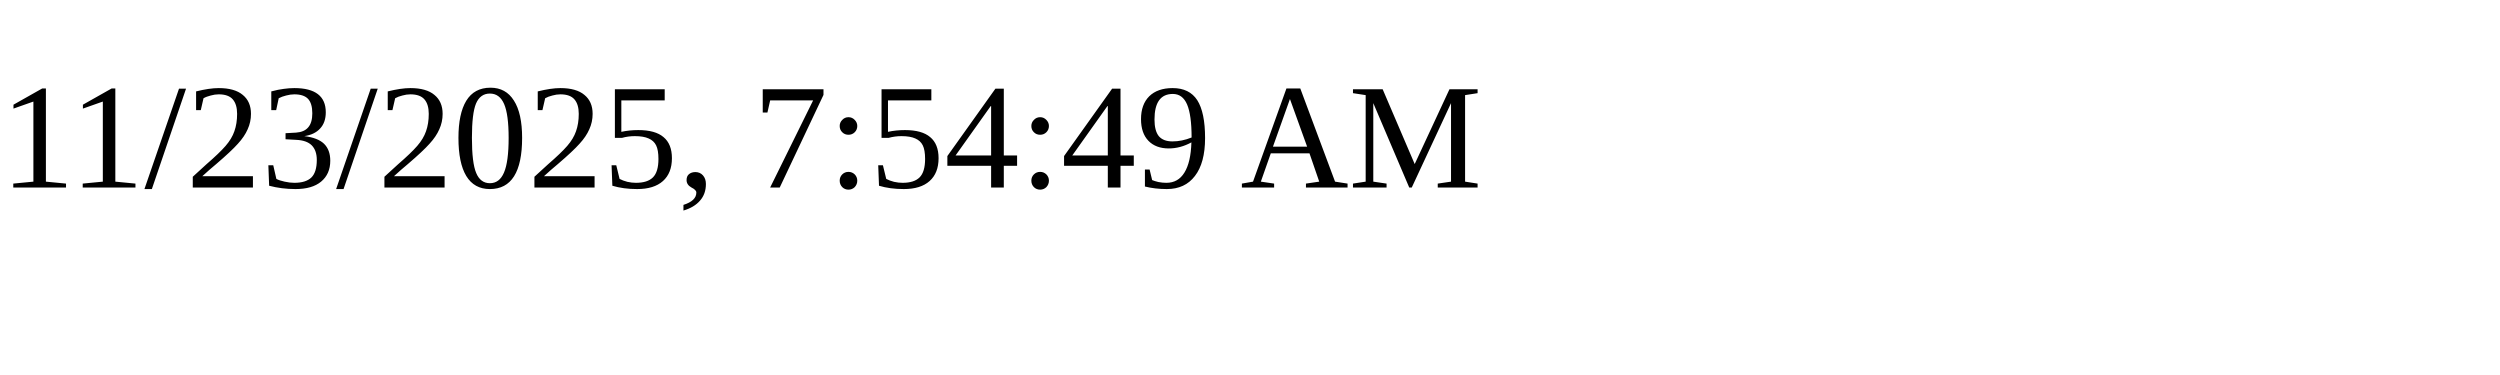
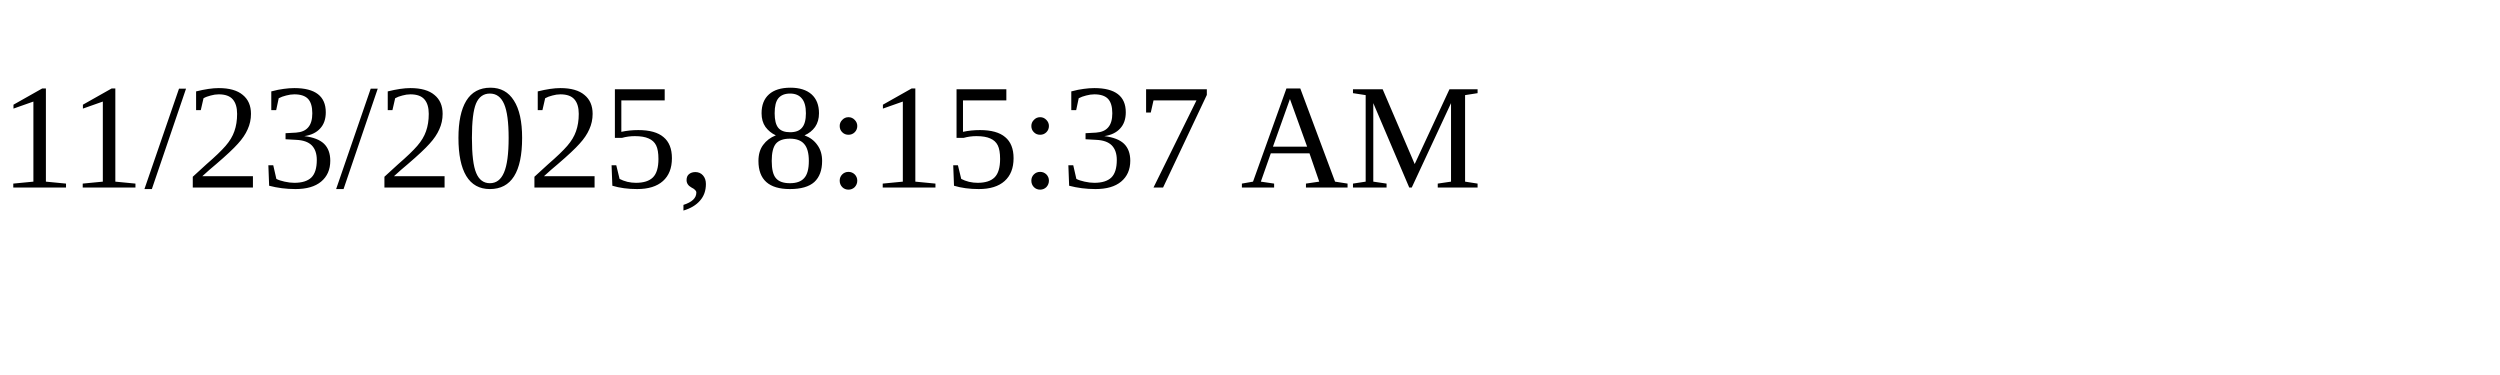
<svg xmlns="http://www.w3.org/2000/svg" height="30" width="200">
-   <text x="0" y="15">11/23/2025, 7:54:49 AM</text>
+   <text x="0" y="15">11/23/2025, 8:15:37 AM</text>
</svg>
